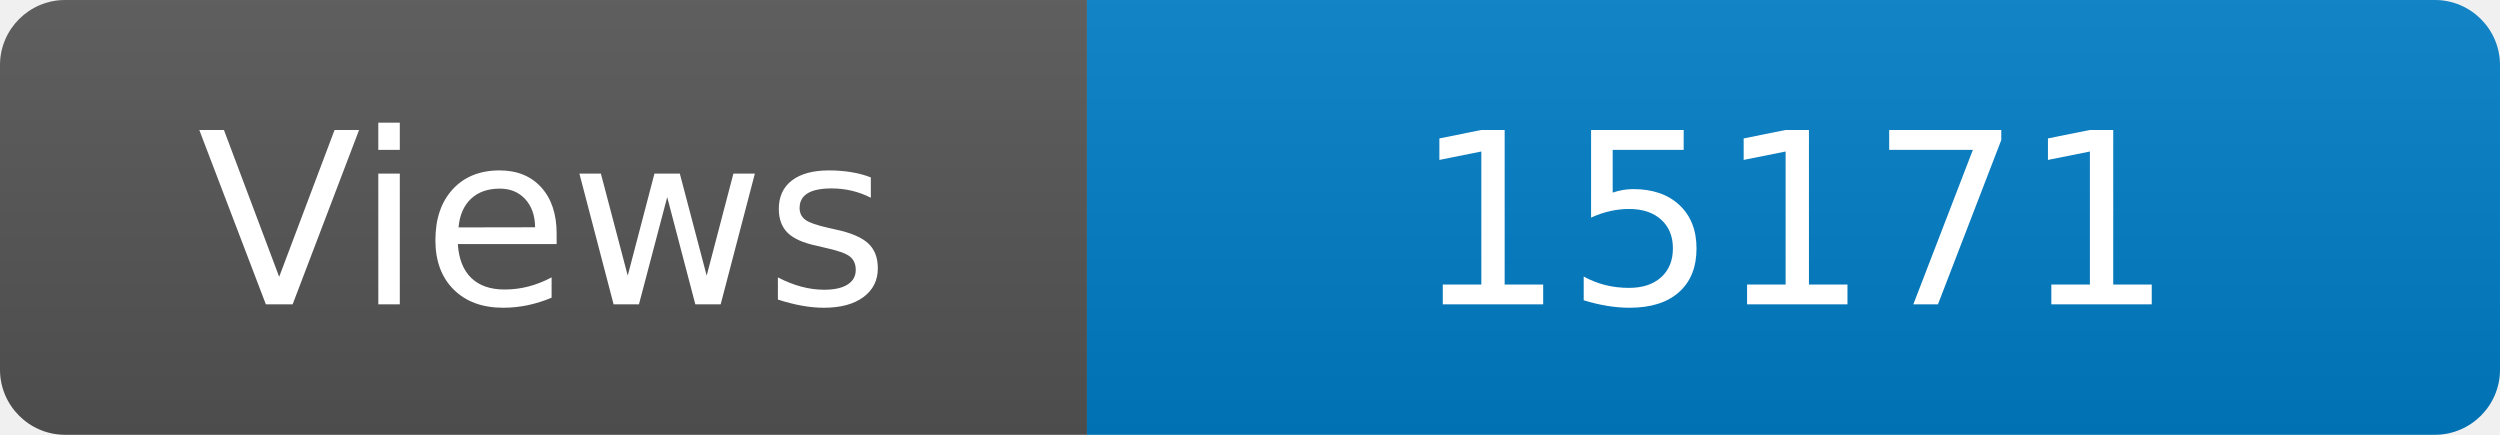
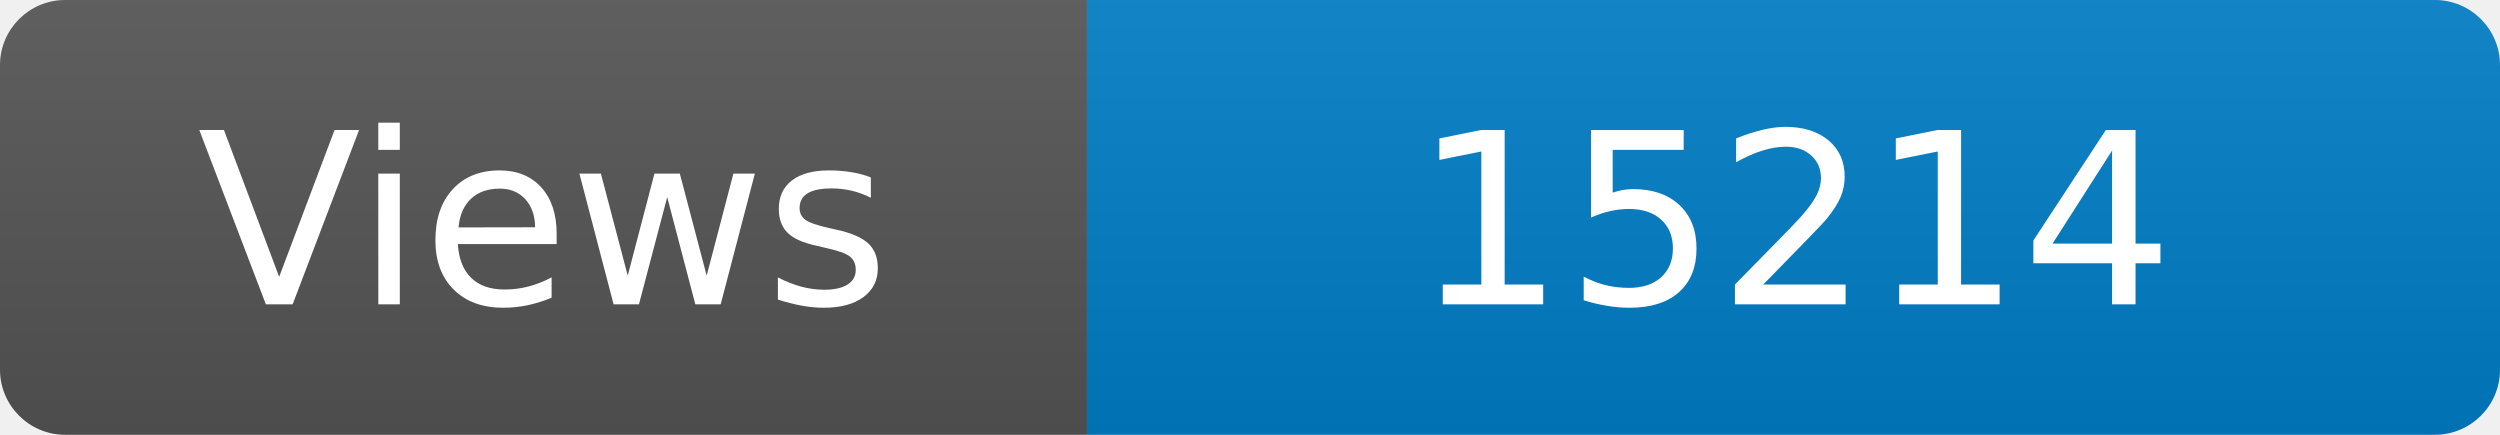
<svg xmlns="http://www.w3.org/2000/svg" width="115" height="20" role="img" aria-label="Maintained?: yes">
  <linearGradient id="s" x2="0" y2="100%">
    <stop offset="0" stop-color="#bbb" stop-opacity=".1" />
    <stop offset="1" stop-opacity=".1" />
  </linearGradient>
  <clipPath id="r">
    <rect width="115" height="20" rx="3" fill="#fff" />
  </clipPath>
  <g clip-path="url(#r)">
    <rect width="50" height="20" fill="#555" />
    <rect x="50" width="160" height="20" fill="#007ec6" />
    <rect width="115" height="20" fill="url(#s)" />
  </g>
  <g fill="#fff" text-anchor="middle" font-family="Verdana,Geneva,DejaVu Sans,sans-serif" font-size="110">
    <text x="250" y="140" transform="scale(.1)" fill="#fff">Views</text>
-     <text x="825" y="140" transform="scale(.1)" fill="#fff">15171</text>
+     <text x="825" y="140" transform="scale(.1)" fill="#fff">15214</text>
  </g>
</svg>
